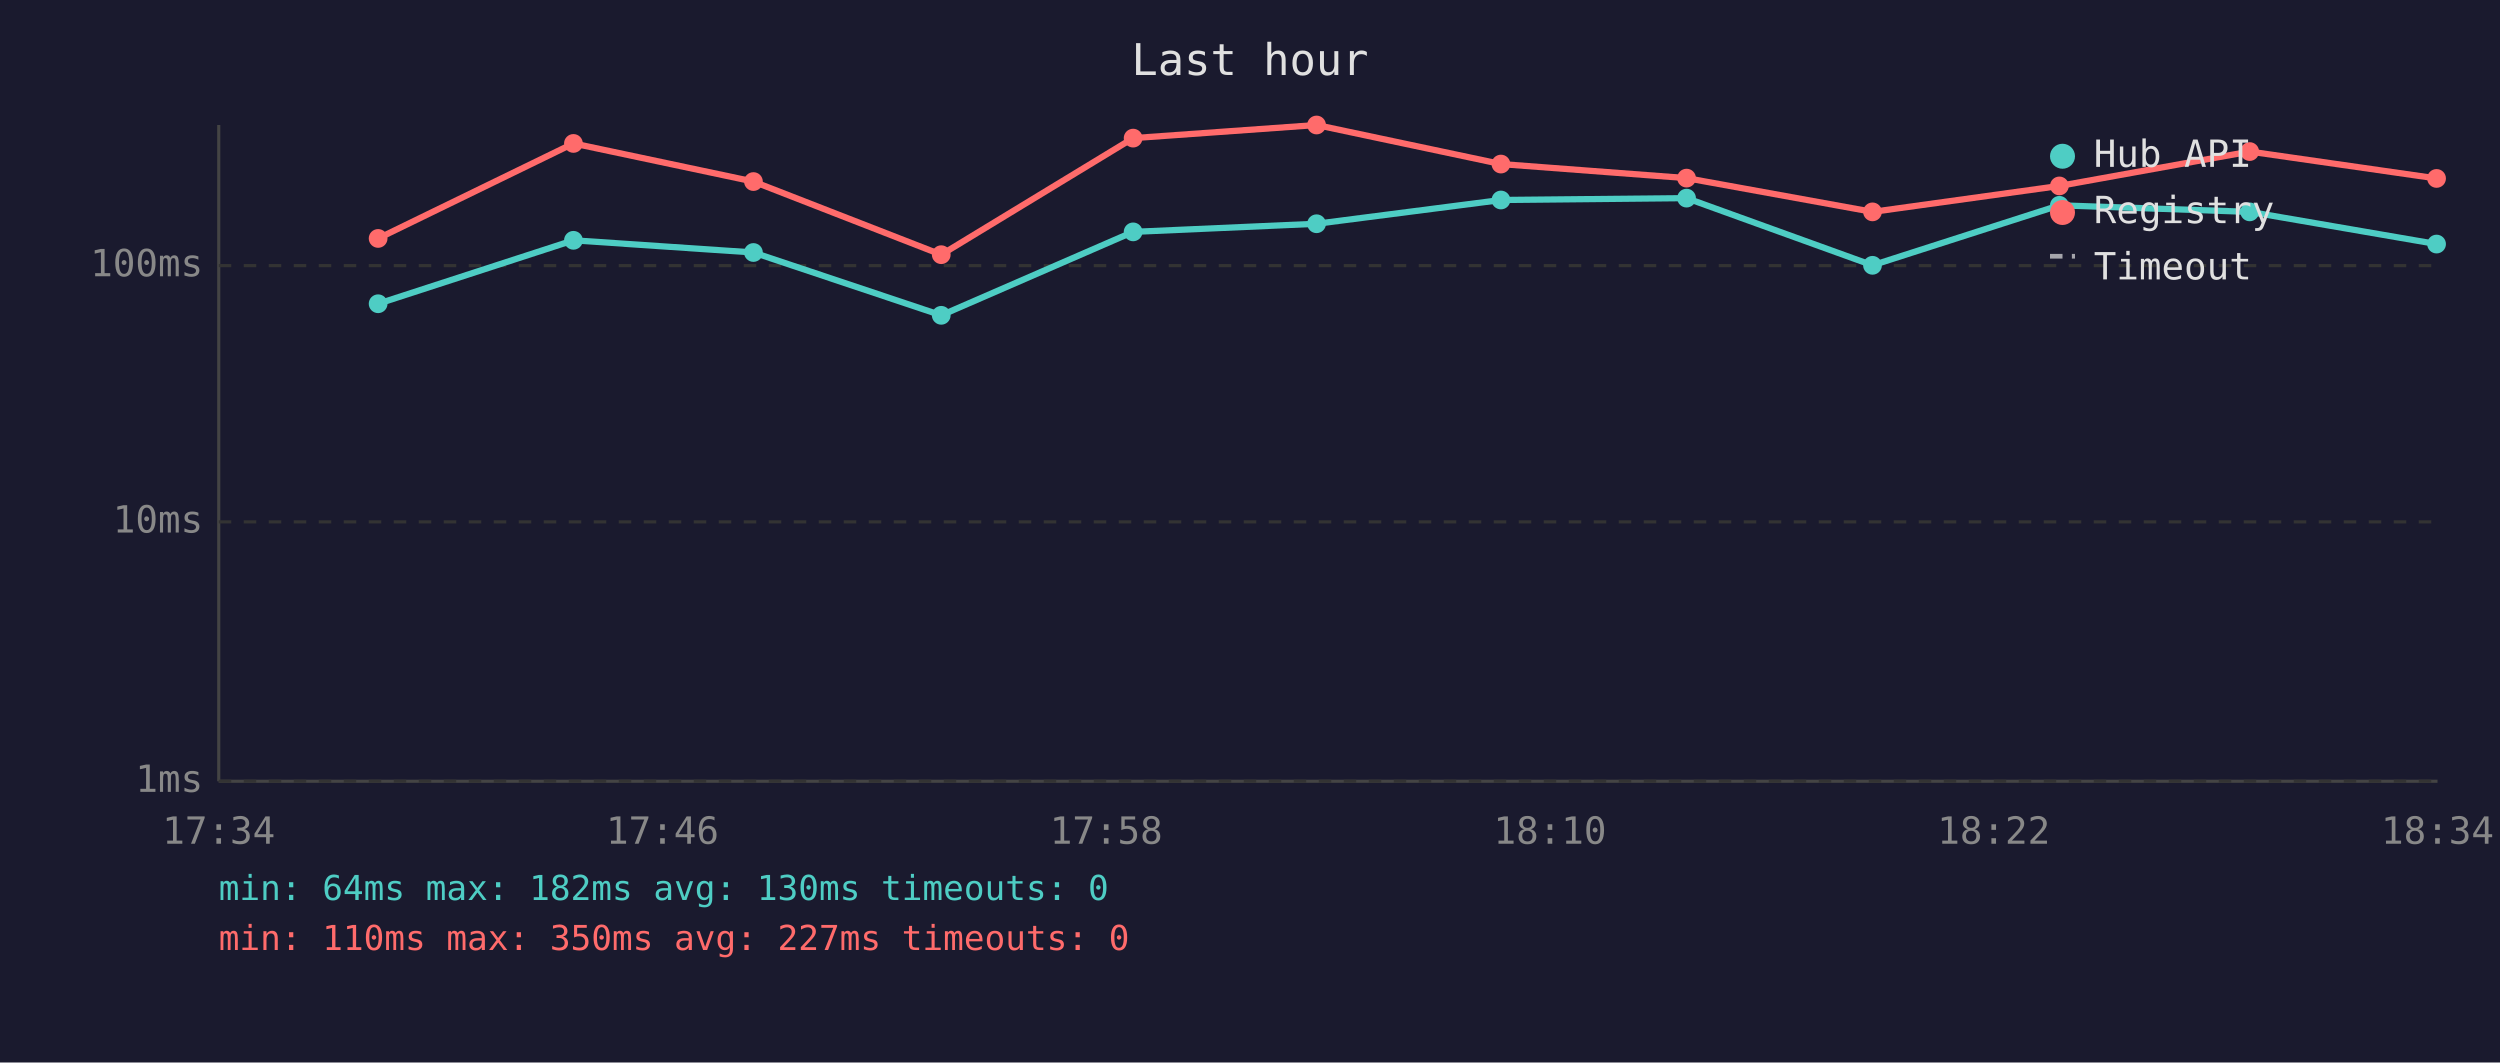
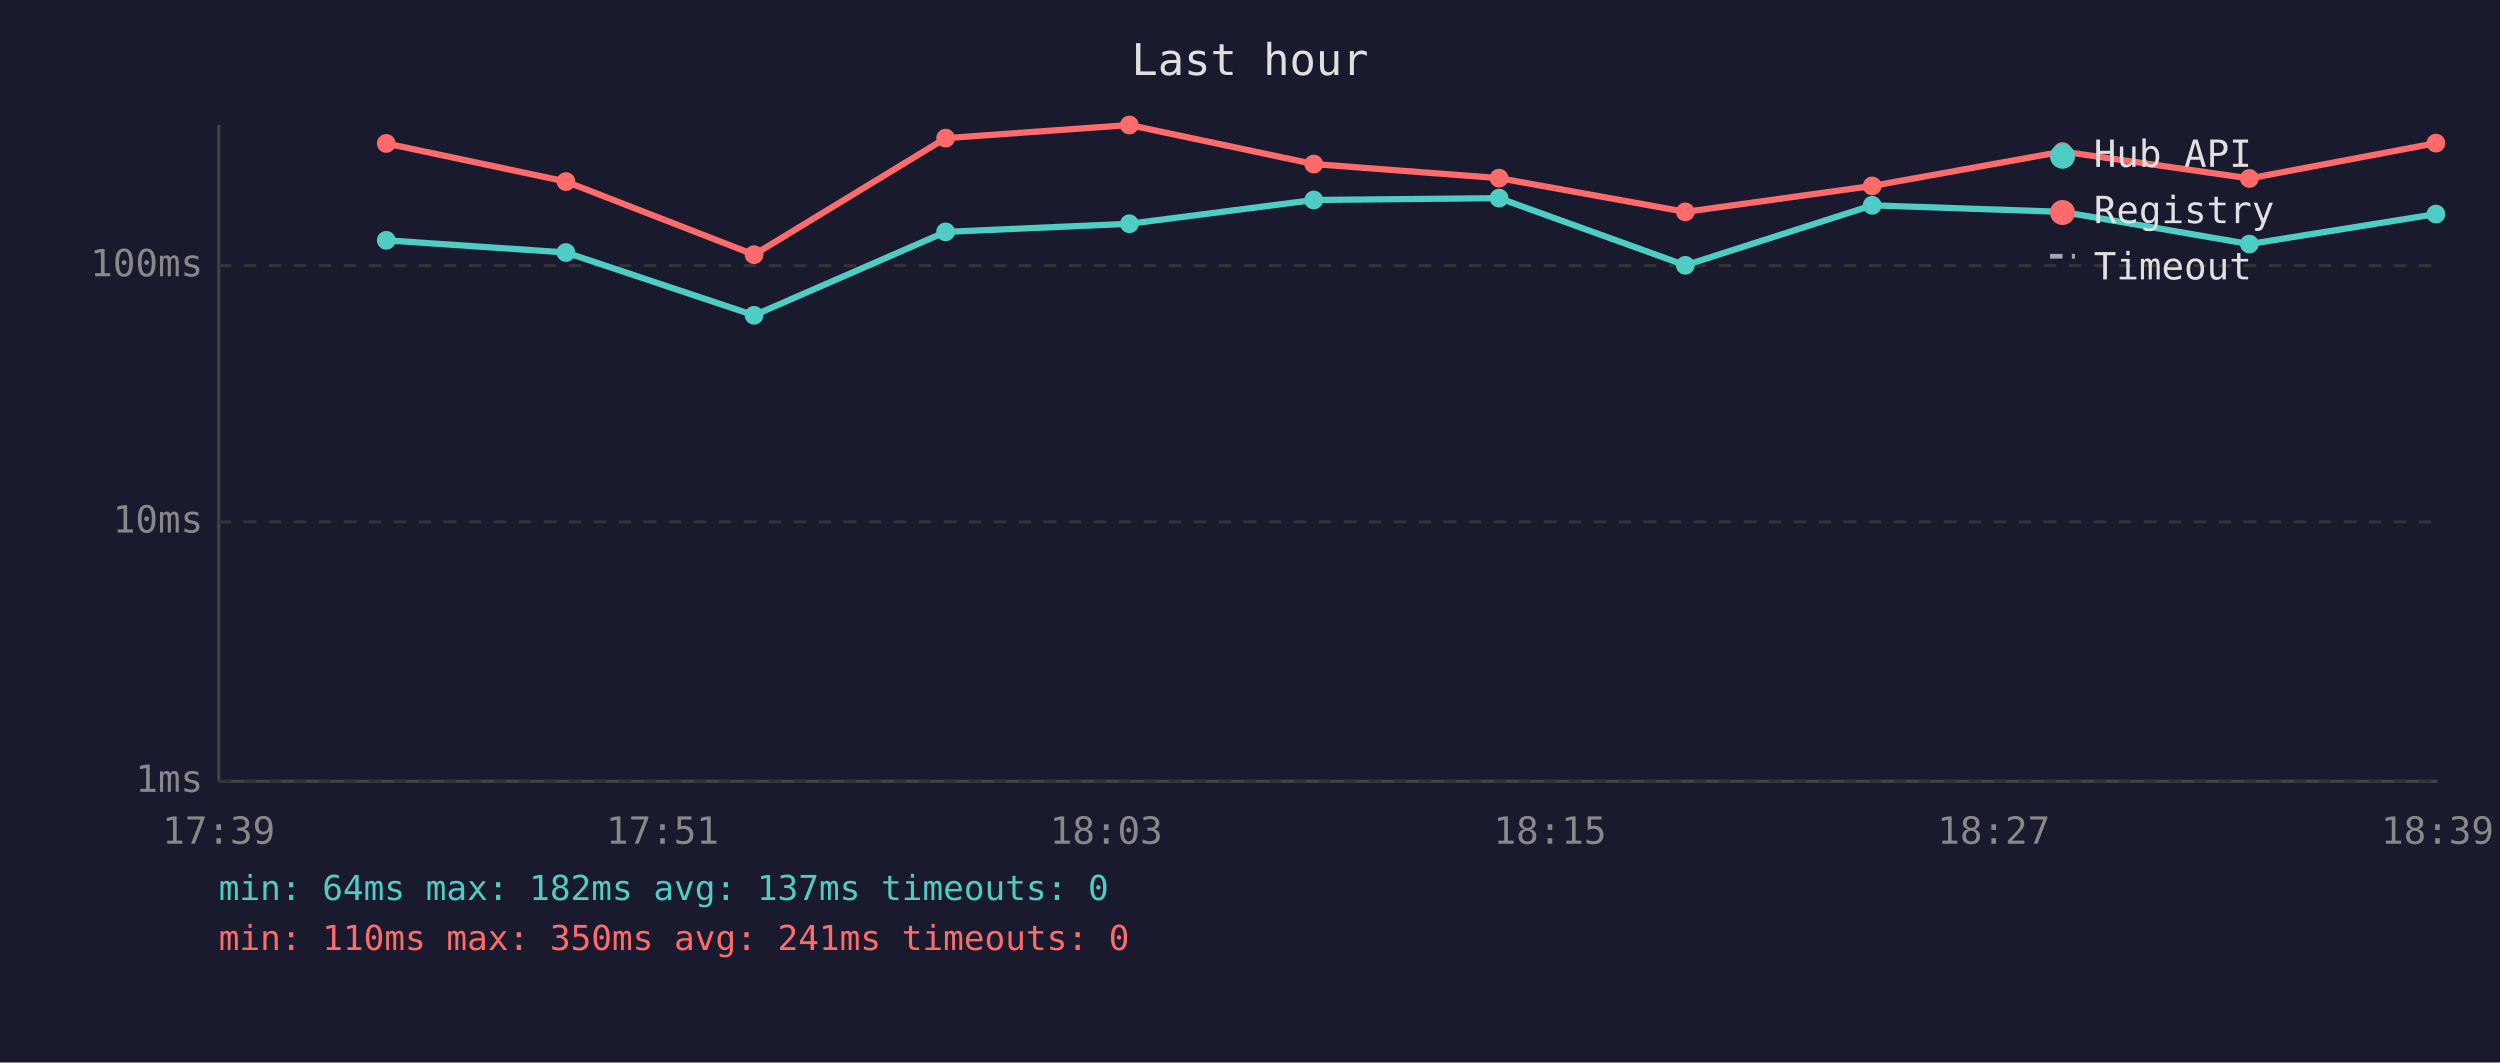
<svg xmlns="http://www.w3.org/2000/svg" viewBox="0 0 800 340" font-family="monospace" font-size="12">
  <rect width="800" height="340" fill="#1a1a2e" />
  <text x="400" y="24" fill="#e0e0e0" font-size="14" text-anchor="middle">Last hour</text>
  <line x1="70" y1="40" x2="70" y2="250" stroke="#444" stroke-width="1" />
  <line x1="70" y1="250" x2="780" y2="250" stroke="#444" stroke-width="1" />
  <line x1="70" y1="250" x2="780" y2="250" stroke="#333" stroke-width="1" stroke-dasharray="4" />
  <text x="65" y="250" fill="#888" text-anchor="end" dominant-baseline="middle">1ms</text>
  <line x1="70" y1="167" x2="780" y2="167" stroke="#333" stroke-width="1" stroke-dasharray="4" />
  <text x="65" y="167" fill="#888" text-anchor="end" dominant-baseline="middle">10ms</text>
  <line x1="70" y1="85" x2="780" y2="85" stroke="#333" stroke-width="1" stroke-dasharray="4" />
  <text x="65" y="85" fill="#888" text-anchor="end" dominant-baseline="middle">100ms</text>
-   <text x="70" y="270" fill="#888" text-anchor="middle">17:34</text>
-   <text x="212" y="270" fill="#888" text-anchor="middle">17:46</text>
-   <text x="354" y="270" fill="#888" text-anchor="middle">17:58</text>
-   <text x="496" y="270" fill="#888" text-anchor="middle">18:10</text>
-   <text x="638" y="270" fill="#888" text-anchor="middle">18:22</text>
-   <text x="780" y="270" fill="#888" text-anchor="middle">18:34</text>
-   <polyline points="121.0,97.2 183.5,76.9 241.1,80.8 301.2,100.9 362.6,74.2 421.3,71.6 480.3,64.0 539.7,63.4 599.2,84.9 659.0,65.7 719.9,67.8 779.7,78.1" fill="none" stroke="#4ecdc4" stroke-width="2" opacity="1" />
-   <circle cx="121.0" cy="97.2" r="3" fill="#4ecdc4" />
-   <circle cx="183.5" cy="76.9" r="3" fill="#4ecdc4" />
-   <circle cx="241.1" cy="80.8" r="3" fill="#4ecdc4" />
-   <circle cx="301.2" cy="100.9" r="3" fill="#4ecdc4" />
-   <circle cx="362.6" cy="74.2" r="3" fill="#4ecdc4" />
-   <circle cx="421.3" cy="71.6" r="3" fill="#4ecdc4" />
-   <circle cx="480.3" cy="64.0" r="3" fill="#4ecdc4" />
-   <circle cx="539.7" cy="63.4" r="3" fill="#4ecdc4" />
-   <circle cx="599.2" cy="84.9" r="3" fill="#4ecdc4" />
-   <circle cx="659.0" cy="65.7" r="3" fill="#4ecdc4" />
-   <circle cx="719.9" cy="67.8" r="3" fill="#4ecdc4" />
-   <circle cx="779.7" cy="78.1" r="3" fill="#4ecdc4" />
-   <polyline points="121.0,76.3 183.5,45.9 241.1,58.1 301.2,81.5 362.6,44.2 421.3,40.0 480.3,52.5 539.7,57.0 599.2,67.8 659.0,59.5 719.9,48.5 779.7,57.1" fill="none" stroke="#ff6b6b" stroke-width="2" opacity="1" />
-   <circle cx="121.0" cy="76.3" r="3" fill="#ff6b6b" />
-   <circle cx="183.5" cy="45.9" r="3" fill="#ff6b6b" />
-   <circle cx="241.1" cy="58.1" r="3" fill="#ff6b6b" />
-   <circle cx="301.2" cy="81.5" r="3" fill="#ff6b6b" />
-   <circle cx="362.6" cy="44.2" r="3" fill="#ff6b6b" />
-   <circle cx="421.3" cy="40.0" r="3" fill="#ff6b6b" />
-   <circle cx="480.3" cy="52.5" r="3" fill="#ff6b6b" />
-   <circle cx="539.7" cy="57.0" r="3" fill="#ff6b6b" />
-   <circle cx="599.2" cy="67.8" r="3" fill="#ff6b6b" />
-   <circle cx="659.0" cy="59.5" r="3" fill="#ff6b6b" />
-   <circle cx="719.9" cy="48.5" r="3" fill="#ff6b6b" />
-   <circle cx="779.7" cy="57.1" r="3" fill="#ff6b6b" />
+   <text x="70" y="270" fill="#888" text-anchor="middle">17:39</text>
+   <text x="212" y="270" fill="#888" text-anchor="middle">17:51</text>
+   <text x="354" y="270" fill="#888" text-anchor="middle">18:03</text>
+   <text x="496" y="270" fill="#888" text-anchor="middle">18:15</text>
+   <text x="638" y="270" fill="#888" text-anchor="middle">18:27</text>
+   <text x="780" y="270" fill="#888" text-anchor="middle">18:39</text>
+   <polyline points="123.6,76.9 181.1,80.8 241.3,100.9 302.6,74.2 361.4,71.6 420.4,64.0 479.7,63.4 539.3,84.9 599.1,65.7 660.0,67.8 719.8,78.1 779.5,68.5" fill="none" stroke="#4ecdc4" stroke-width="2" opacity="1" />
+   <circle cx="123.6" cy="76.9" r="3" fill="#4ecdc4" />
+   <circle cx="181.1" cy="80.8" r="3" fill="#4ecdc4" />
+   <circle cx="241.3" cy="100.9" r="3" fill="#4ecdc4" />
+   <circle cx="302.6" cy="74.2" r="3" fill="#4ecdc4" />
+   <circle cx="361.4" cy="71.6" r="3" fill="#4ecdc4" />
+   <circle cx="420.4" cy="64.0" r="3" fill="#4ecdc4" />
+   <circle cx="479.7" cy="63.4" r="3" fill="#4ecdc4" />
+   <circle cx="539.3" cy="84.9" r="3" fill="#4ecdc4" />
+   <circle cx="599.1" cy="65.7" r="3" fill="#4ecdc4" />
+   <circle cx="660.0" cy="67.8" r="3" fill="#4ecdc4" />
+   <circle cx="719.8" cy="78.1" r="3" fill="#4ecdc4" />
+   <circle cx="779.5" cy="68.5" r="3" fill="#4ecdc4" />
+   <polyline points="123.6,45.9 181.1,58.1 241.3,81.5 302.6,44.2 361.4,40.0 420.4,52.5 479.7,57.0 539.3,67.8 599.1,59.5 660.0,48.5 719.8,57.1 779.5,45.8" fill="none" stroke="#ff6b6b" stroke-width="2" opacity="1" />
+   <circle cx="123.6" cy="45.9" r="3" fill="#ff6b6b" />
+   <circle cx="181.1" cy="58.1" r="3" fill="#ff6b6b" />
+   <circle cx="241.3" cy="81.5" r="3" fill="#ff6b6b" />
+   <circle cx="302.6" cy="44.2" r="3" fill="#ff6b6b" />
+   <circle cx="361.4" cy="40.0" r="3" fill="#ff6b6b" />
+   <circle cx="420.4" cy="52.5" r="3" fill="#ff6b6b" />
+   <circle cx="479.7" cy="57.0" r="3" fill="#ff6b6b" />
+   <circle cx="539.3" cy="67.8" r="3" fill="#ff6b6b" />
+   <circle cx="599.1" cy="59.5" r="3" fill="#ff6b6b" />
+   <circle cx="660.0" cy="48.5" r="3" fill="#ff6b6b" />
+   <circle cx="719.8" cy="57.1" r="3" fill="#ff6b6b" />
+   <circle cx="779.5" cy="45.8" r="3" fill="#ff6b6b" />
  <circle cx="660" cy="50" r="4" fill="#4ecdc4" />
  <text x="670" y="50" fill="#e0e0e0" dominant-baseline="middle">Hub API</text>
  <circle cx="660" cy="68" r="4" fill="#ff6b6b" />
  <text x="670" y="68" fill="#e0e0e0" dominant-baseline="middle">Registry</text>
  <line x1="656" y1="82" x2="664" y2="82" stroke="#e0e0e0" stroke-width="1.5" stroke-dasharray="4,3" opacity="0.7" />
  <text x="670" y="86" fill="#e0e0e0" dominant-baseline="middle">Timeout</text>
-   <text x="70" y="288" fill="#4ecdc4" font-size="11">min: 64ms  max: 182ms  avg: 130ms  timeouts: 0</text>
-   <text x="70" y="304" fill="#ff6b6b" font-size="11">min: 110ms  max: 350ms  avg: 227ms  timeouts: 0</text>
+   <text x="70" y="288" fill="#4ecdc4" font-size="11">min: 64ms  max: 182ms  avg: 137ms  timeouts: 0</text>
+   <text x="70" y="304" fill="#ff6b6b" font-size="11">min: 110ms  max: 350ms  avg: 241ms  timeouts: 0</text>
</svg>
